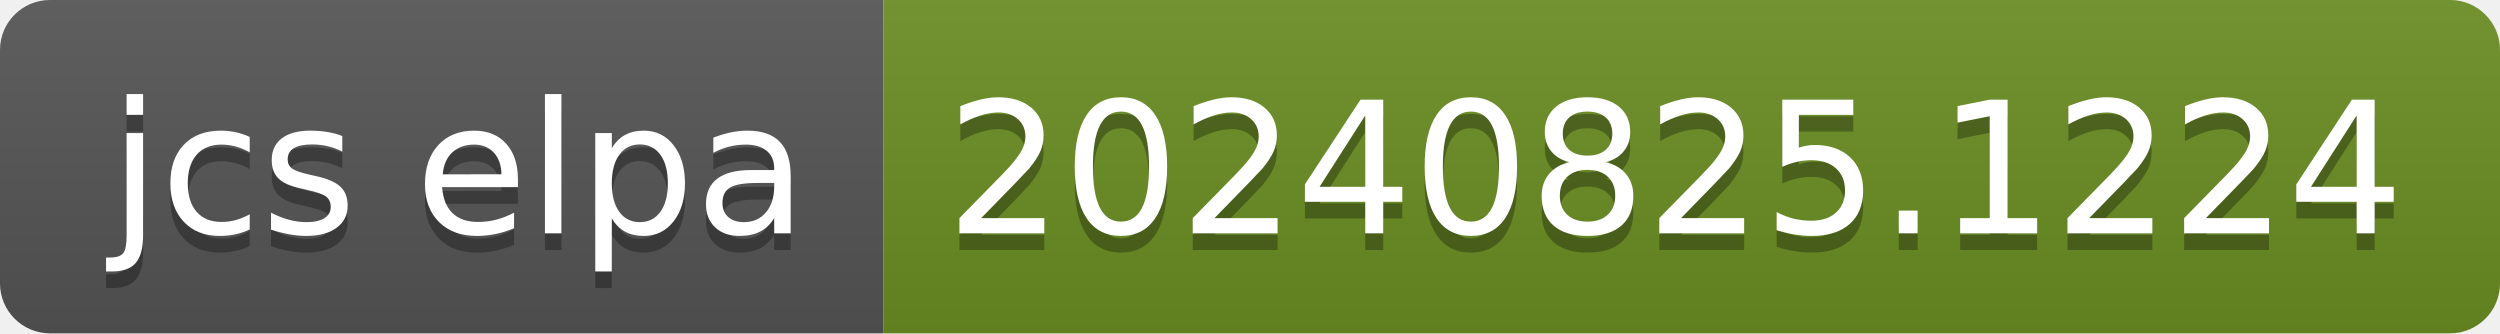
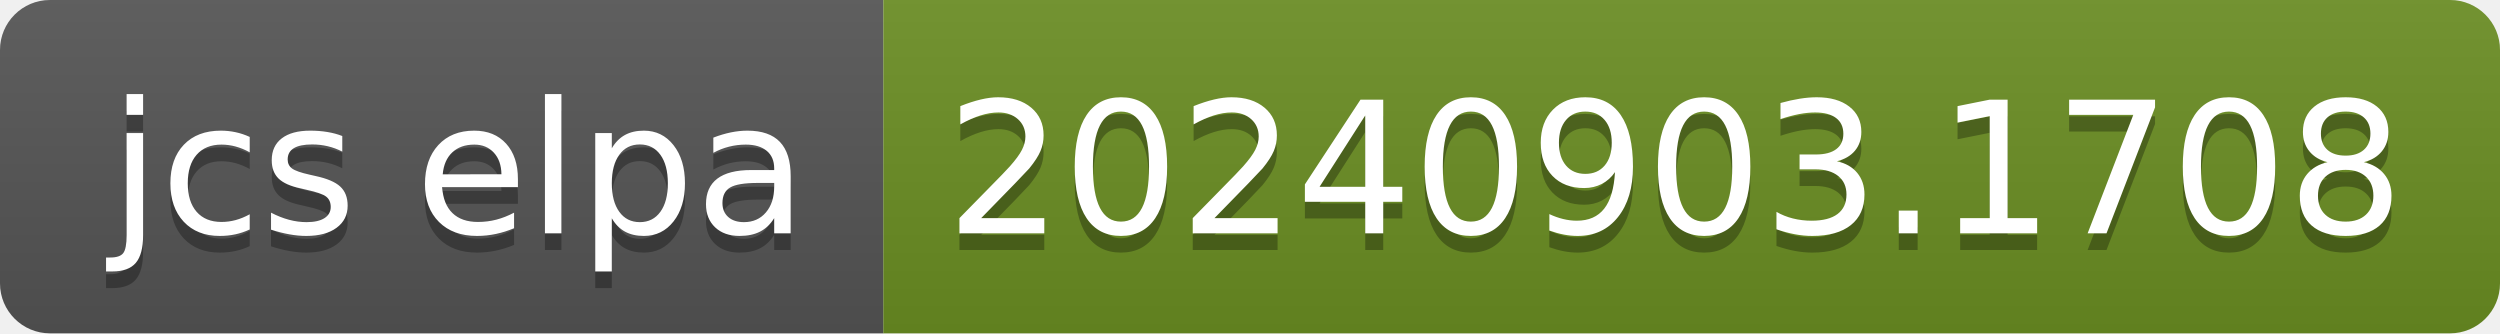
- <svg xmlns="http://www.w3.org/2000/svg" width="150" height="20" role="img" aria-label="jcs elpa: 20240825.1224">
+ <svg xmlns="http://www.w3.org/2000/svg" width="150" height="20" role="img" aria-label="jcs elpa: 20240903.1708">
  <linearGradient id="s" x2="0" y2="100%">
    <stop offset="0" stop-color="#bbb" stop-opacity=".1" />
    <stop offset="1" stop-opacity=".1" />
  </linearGradient>
  <clipPath id="r">
    <rect width="150" height="20" rx="3" fill="#fff" />
  </clipPath>
  <g clip-path="url(#r)">
    <rect width="53" height="20" fill="#555" />
    <rect x="53" width="97" height="20" fill="#6b8e23" />
    <rect width="150" height="20" fill="url(#s)" />
  </g>
  <g fill="#fff" text-anchor="middle" font-family="Verdana,Geneva,DejaVu Sans,sans-serif" text-rendering="geometricPrecision" font-size="110">
    <text aria-hidden="true" x="275" y="150" fill="#010101" fill-opacity=".3" transform="scale(.1)" textLength="430">jcs elpa</text>
    <text x="275" y="140" transform="scale(.1)" fill="#fff" textLength="430">jcs elpa</text>
-     <text aria-hidden="true" x="1005" y="150" fill="#010101" fill-opacity=".3" transform="scale(.1)" textLength="870">20240825.1224</text>
-     <text x="1005" y="140" transform="scale(.1)" fill="#fff" textLength="870">20240825.1224</text>
+     <text aria-hidden="true" x="1005" y="150" fill="#010101" fill-opacity=".3" transform="scale(.1)" textLength="870">20240903.1708</text>
+     <text x="1005" y="140" transform="scale(.1)" fill="#fff" textLength="870">20240903.1708</text>
  </g>
</svg>
